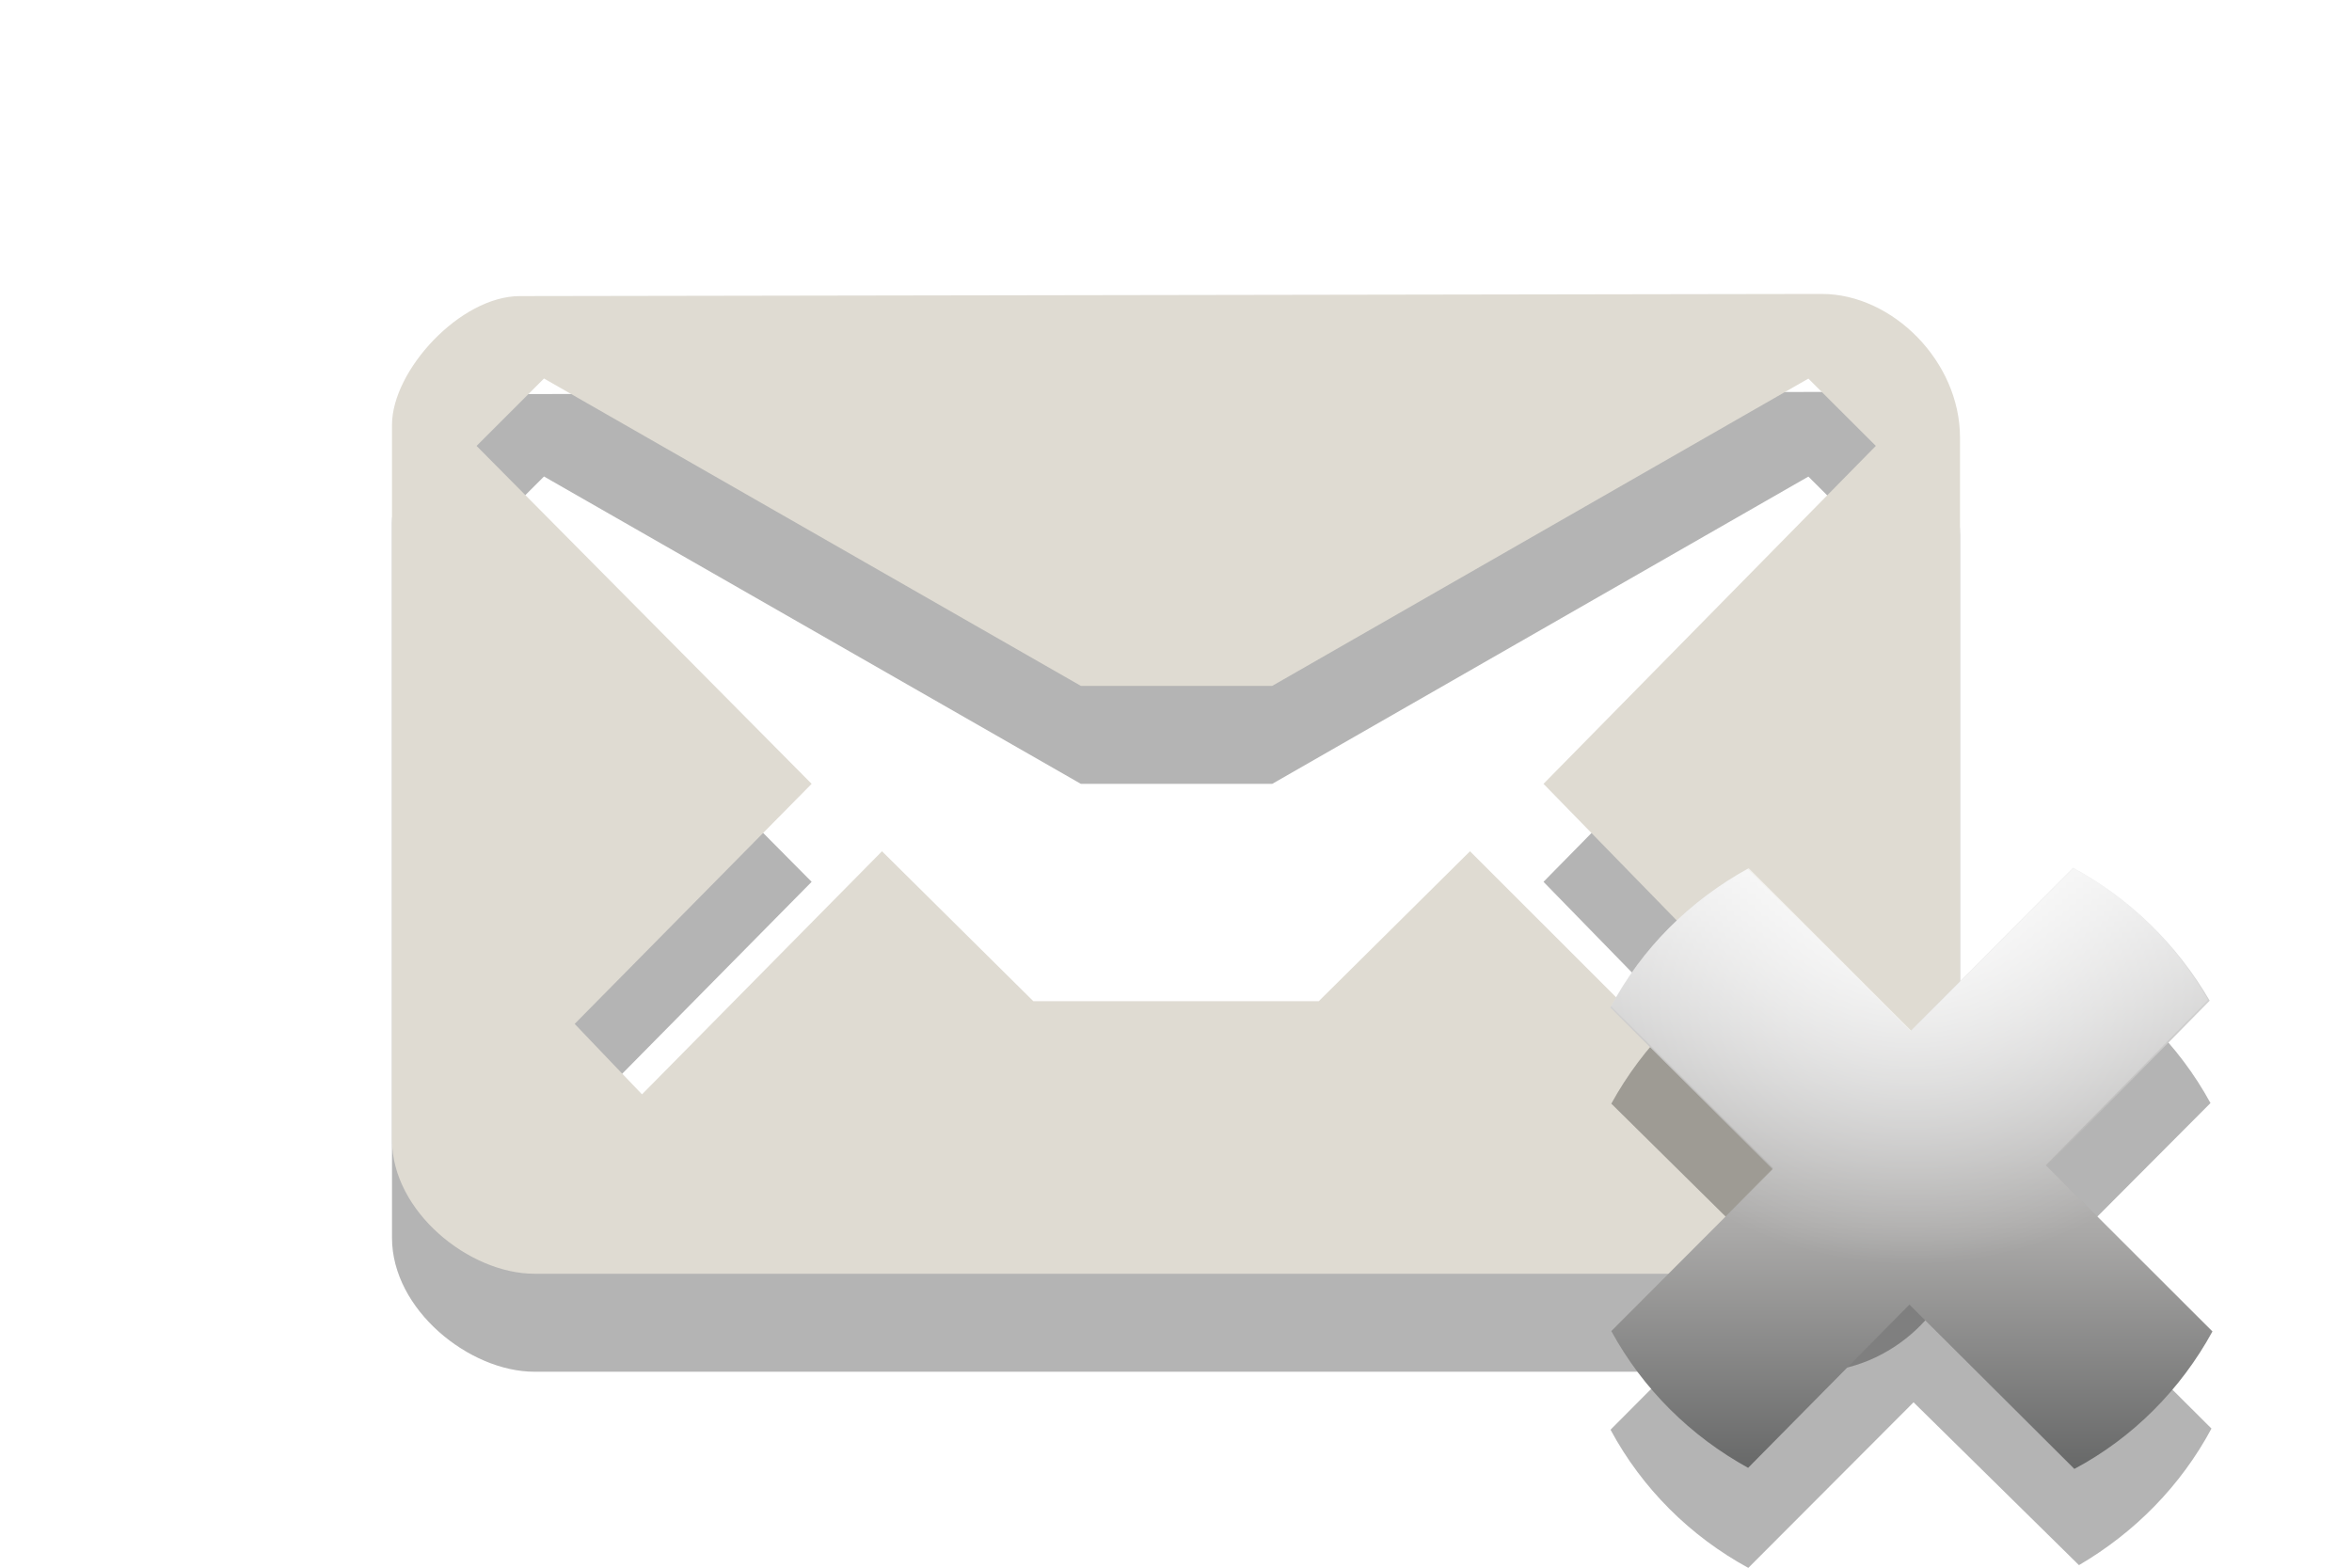
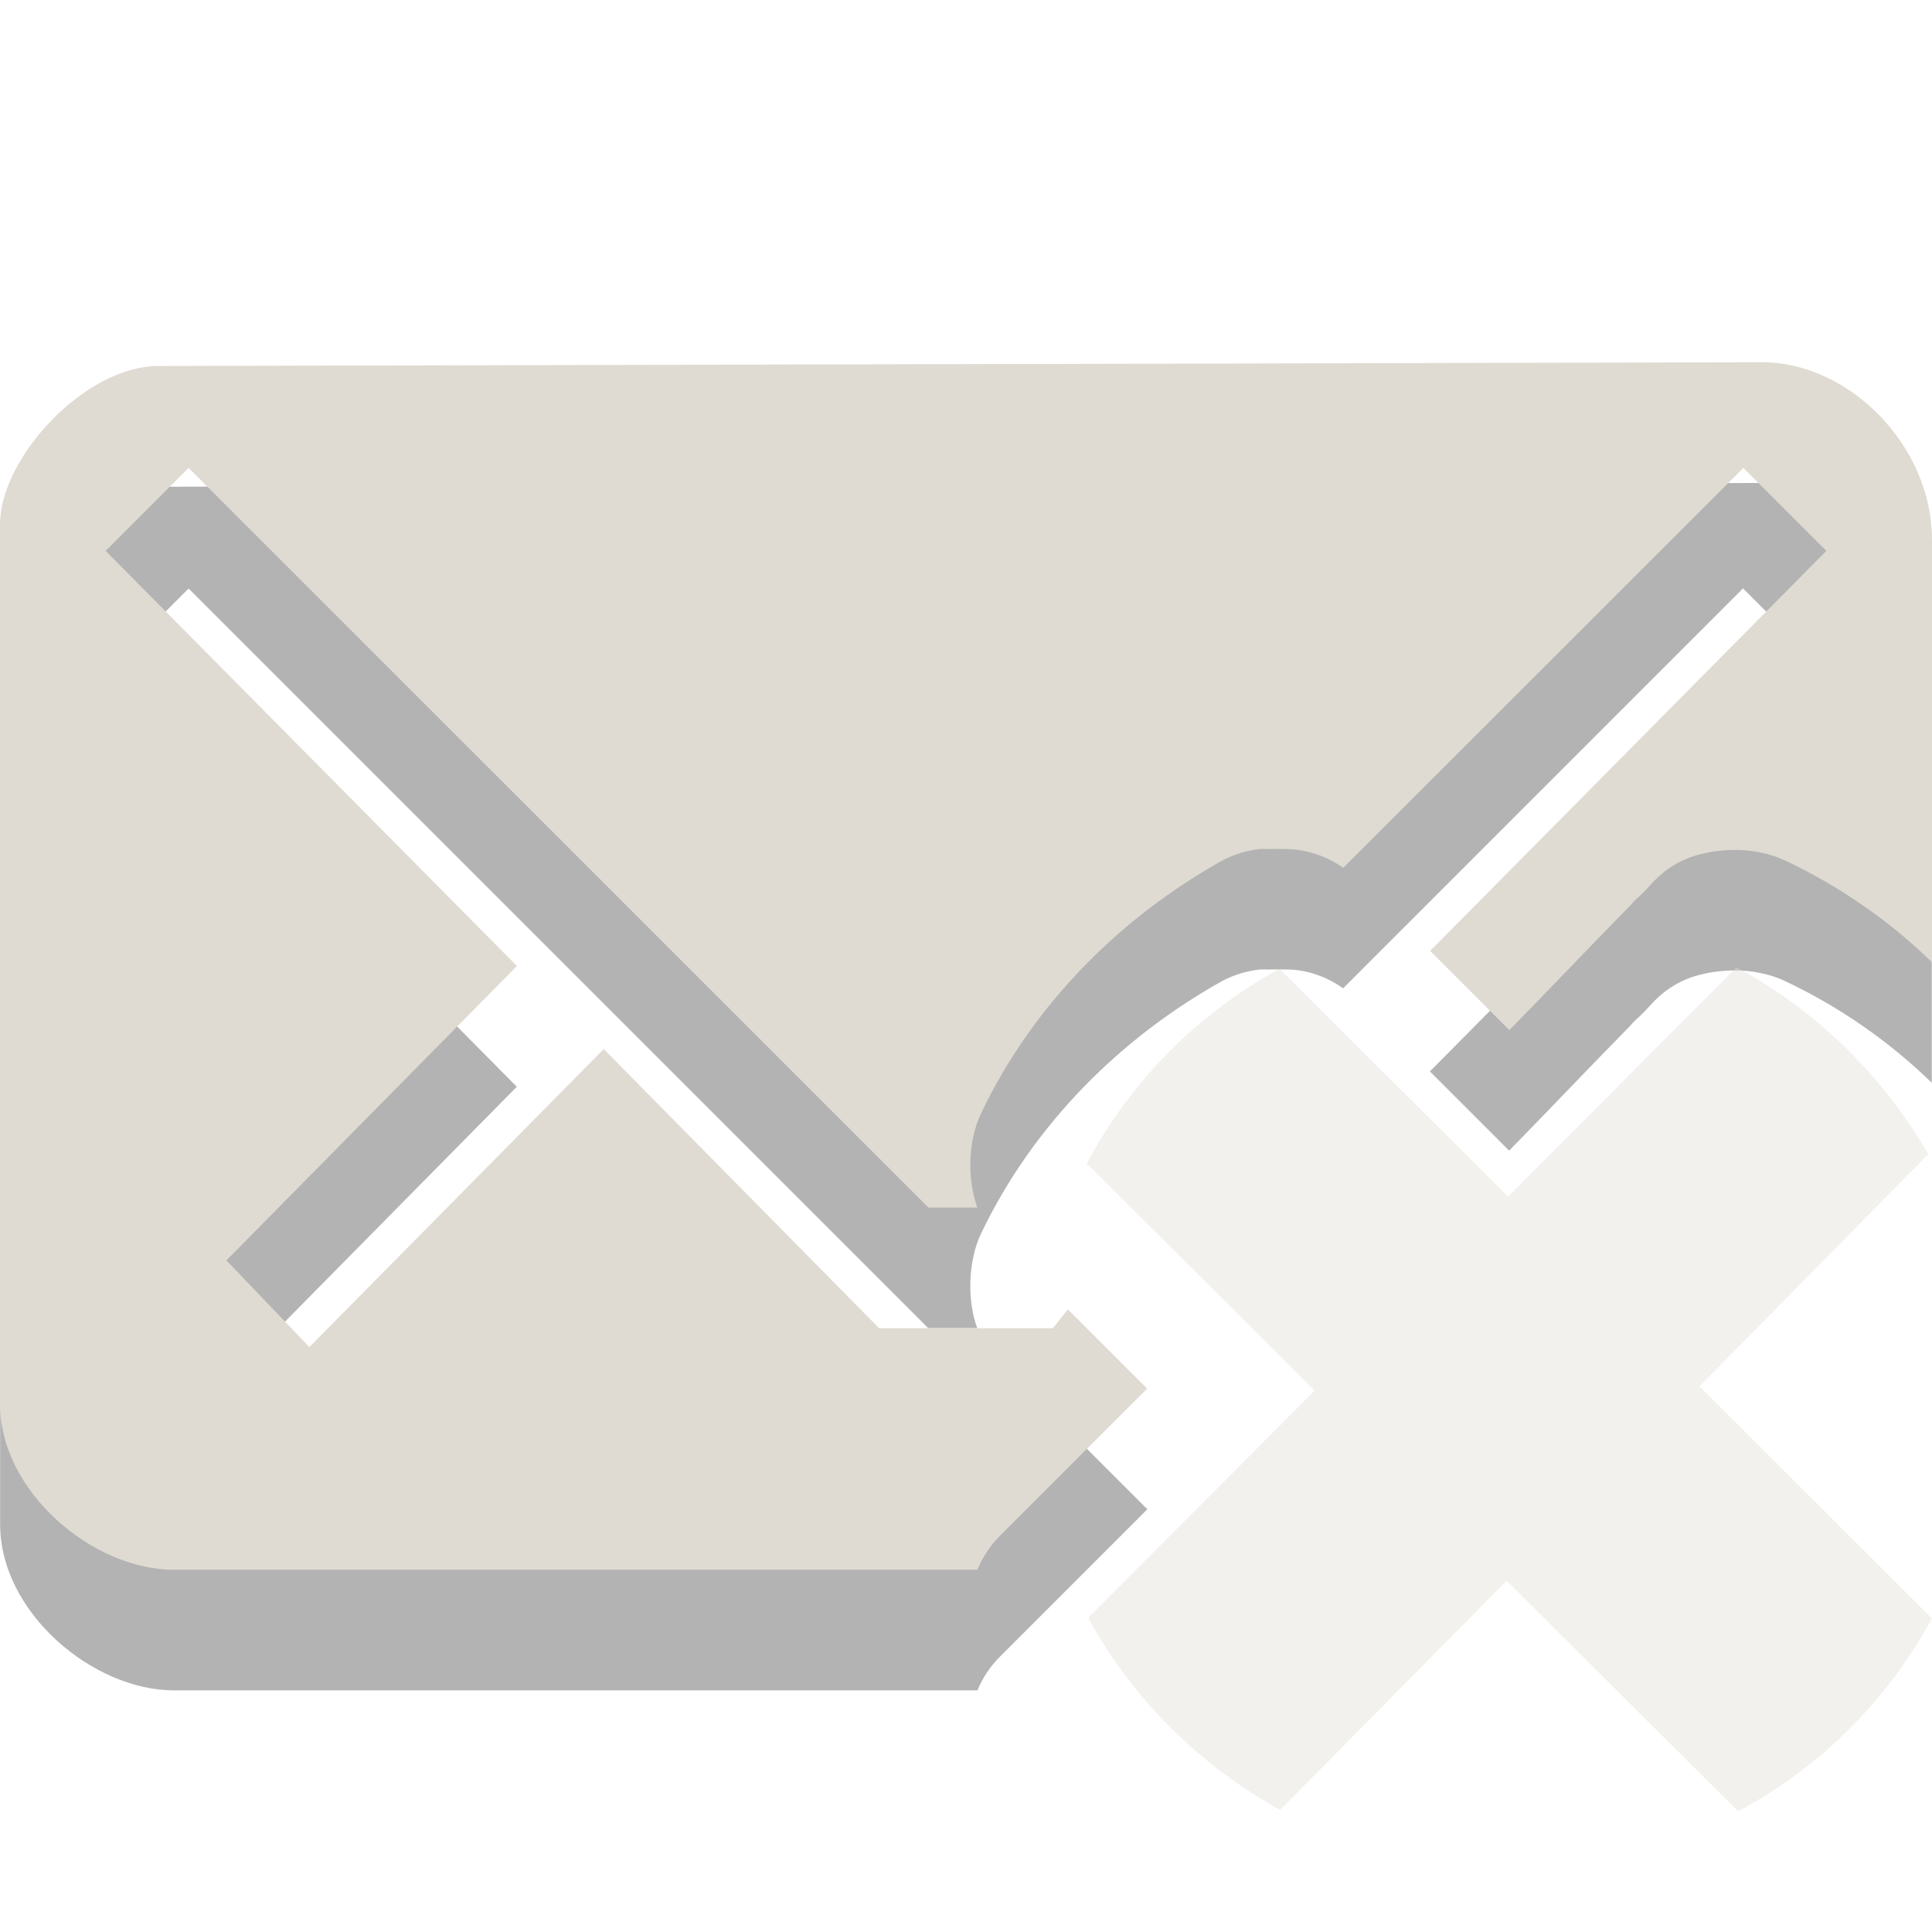
- <svg xmlns="http://www.w3.org/2000/svg" version="1.1" id="Layer_1" x="0px" y="0px" width="24px" height="16px" viewBox="0 0 24 16" enable-background="new 0 0 24 16" xml:space="preserve">
-   <path id="path5_4_" opacity="0.3" fill="#020202" enable-background="new    " d="M18.59,4L5.305,4.022C4.696,4.022,4,4.782,4,5.336  v7.298C4,13.366,4.789,14,5.453,14h13.049C19.299,14,20,13.322,20,12.624V5.465C20,4.689,19.311,4,18.59,4z M15.75,9l2.387,2.448  l-0.688,0.688L15,9.688l-1.543,1.53h-2.913L9,9.688l-2.449,2.481L5.864,11.45L8.282,9L4.863,5.551l0.688-0.688l0,0L11.029,8h1.953  l5.471-3.136l0.688,0.687L15.75,9z" />
-   <path id="path5_3_" fill="#DFDBD2" d="M18.59,3L5.305,3.022C4.696,3.022,4,3.782,4,4.336v7.298C4,12.366,4.789,13,5.453,13h13.049  C19.299,13,20,12.322,20,11.624V4.465C20,3.689,19.311,3,18.59,3z M15.75,8l2.387,2.448l-0.688,0.688L15,8.688l-1.543,1.53h-2.913  L9,8.688l-2.449,2.481L5.864,10.45L8.282,8L4.863,4.551l0.688-0.688l0,0L11.029,7h1.953l5.471-3.136l0.688,0.687L15.75,8z" />
-   <path id="path2997_1_" opacity="0.3" fill="#020202" enable-background="new    " d="M22.566,14.58L20.9,12.92l1.656-1.662  c-0.326-0.596-0.815-1.082-1.414-1.402l-1.652,1.658l-1.652-1.646c-0.591,0.32-1.072,0.808-1.396,1.396l1.666,1.646l-1.674,1.682  c0.322,0.599,0.812,1.086,1.406,1.41l1.686-1.69l1.688,1.662C21.786,15.639,22.254,15.162,22.566,14.58z" />
-   <linearGradient id="path2999_2_" gradientUnits="userSpaceOnUse" x1="-2692.989" y1="-2186.004" x2="-2686.855" y2="-2186.004" gradientTransform="matrix(0 -1 -1 0 -2166.5 -2677.998)">
-     <stop offset="0" style="stop-color:#676868" />
-     <stop offset="0.396" style="stop-color:#AAA9A8" />
-     <stop offset="1" style="stop-color:#EAEAEA" />
-   </linearGradient>
-   <path id="path2999_1_" fill="url(#path2999_2_)" d="M21.154,8.857l-1.659,1.667l-1.662-1.656c-0.597,0.328-1.082,0.816-1.401,1.416  l1.657,1.65l-1.647,1.651c0.322,0.591,0.809,1.073,1.396,1.396l1.646-1.666l1.683,1.677c0.599-0.319,1.086-0.812,1.409-1.403  l-1.69-1.688l1.662-1.688C22.214,9.639,21.736,9.171,21.154,8.857z" />
-   <radialGradient id="path3783_2_" cx="2581.168" cy="3158.321" r="4.615" gradientTransform="matrix(0.8669 0 0 0.8669 -2218.115 -2729.021)" gradientUnits="userSpaceOnUse">
-     <stop offset="0" style="stop-color:#FFFFFF" />
-     <stop offset="1" style="stop-color:#FFFFFF;stop-opacity:0" />
-   </radialGradient>
-   <path id="path3783_1_" fill="url(#path3783_2_)" d="M17.844,8.861c-0.596,0.329-1.086,0.811-1.406,1.407l1.656,1.654l-0.5,0.5  c0.566,0.311,1.217,0.5,1.906,0.5s1.34-0.189,1.906-0.5l-0.531-0.529l1.656-1.688c-0.326-0.573-0.793-1.031-1.375-1.345L19.5,10.518  L17.844,8.861z" />
+ <svg xmlns="http://www.w3.org/2000/svg" width="16" height="16" id="svg4315" version="1.1">
+   <defs id="defs4317" />
+   <g id="layer1" transform="translate(0,-1036.362)">
+     <path id="path3074" d="m 14.594,1040.362 -13.281,0.031 c -0.61,0 -1.312,0.759 -1.312,1.312 l 0,7.281 c 0,0.733 0.773,1.375 1.438,1.375 l 6.656,0 c 0.043,-0.105 0.107,-0.201 0.188,-0.281 0.406,-0.406 0.812,-0.812 1.219,-1.219 -0.218,-0.218 -0.437,-0.437 -0.656,-0.656 l -0.125,0.156 -1.438,0 L 5,1046.05 l -2.438,2.469 -0.688,-0.719 2.406,-2.438 -3.406,-3.438 0.688,-0.688 6.125,6.125 0.406,0 c -0.063,-0.171 -0.075,-0.402 -0.031,-0.594 0.013,-0.065 0.034,-0.128 0.062,-0.188 0.434,-0.907 1.158,-1.624 2,-2.094 0.097,-0.051 0.204,-0.083 0.312,-0.094 0.021,-8e-4 0.042,-8e-4 0.062,0 0.054,-10e-4 0.106,-8e-4 0.156,0 0.167,0 0.333,0.059 0.469,0.156 l 3.312,-3.312 0.688,0.688 -3.281,3.312 0.656,0.656 c 0.334,-0.341 0.661,-0.686 1,-1.031 0.029,-0.034 0.06,-0.065 0.094,-0.094 -0.144,0.105 -0.091,0.096 0.031,-0.031 0.061,-0.064 0.141,-0.169 0.312,-0.25 0.171,-0.081 0.443,-0.112 0.656,-0.062 0.065,0.013 0.128,0.034 0.188,0.062 0.464,0.219 0.872,0.507 1.219,0.844 l 0,-3.5 c 0,-0.776 -0.685,-1.469 -1.406,-1.469 z" style="opacity:0.3;fill:#000000;fill-opacity:1" />
+     <path id="path5576" d="m 14.38,1044.374 -1.89,1.898 -1.894,-1.887 c -0.68,0.374 -1.233,0.93 -1.596,1.613 l 1.888,1.88 -1.876,1.882 c 0.367,0.673 0.923,1.222 1.59,1.591 l 1.875,-1.898 1.917,1.909 C 15.077,1051.001 15.632,1050.437 16,1049.766 l -1.925,-1.923 1.894,-1.923 c -0.381,-0.655 -0.925,-1.188 -1.588,-1.546 z" style="opacity:0.4;fill:#dfdbd2;fill-opacity:1;enable-background:new" />
+     <path style="fill:#dfdbd2;fill-opacity:1" d="M 14.594,3 1.312,3.031 C 0.703,3.031 0,3.791 0,4.344 L 0,11.625 C 0,12.358 0.773,13 1.438,13 l 6.656,0 C 8.137,12.895 8.201,12.799 8.281,12.719 8.687,12.312 9.094,11.906 9.5,11.5 9.282,11.282 9.063,11.063 8.844,10.844 L 8.719,11 7.281,11 5,8.688 2.562,11.156 1.875,10.438 4.281,8 0.875,4.562 1.562,3.875 7.688,10 8.094,10 C 8.031,9.83 8.018,9.598 8.062,9.406 8.076,9.342 8.097,9.279 8.125,9.219 8.559,8.312 9.283,7.595 10.125,7.125 c 0.097,-0.051 0.204,-0.083 0.312,-0.094 0.021,-7.706e-4 0.042,-7.706e-4 0.062,0 0.054,-0.001 0.106,-8e-4 0.156,0 0.167,0.004 0.333,0.059 0.469,0.156 L 14.438,3.875 15.125,4.562 11.844,7.875 12.5,8.531 c 0.334,-0.341 0.661,-0.686 1,-1.031 0.029,-0.034 0.06,-0.065 0.094,-0.094 -0.144,0.105 -0.091,0.096 0.031,-0.031 0.061,-0.064 0.141,-0.169 0.312,-0.25 0.171,-0.081 0.443,-0.112 0.656,-0.062 0.065,0.013 0.128,0.034 0.188,0.062 C 15.246,7.344 15.653,7.632 16,7.969 l 0,-3.5 C 16,3.693 15.315,3 14.594,3 z" transform="translate(0,1036.362)" id="path3037" />
+   </g>
</svg>
